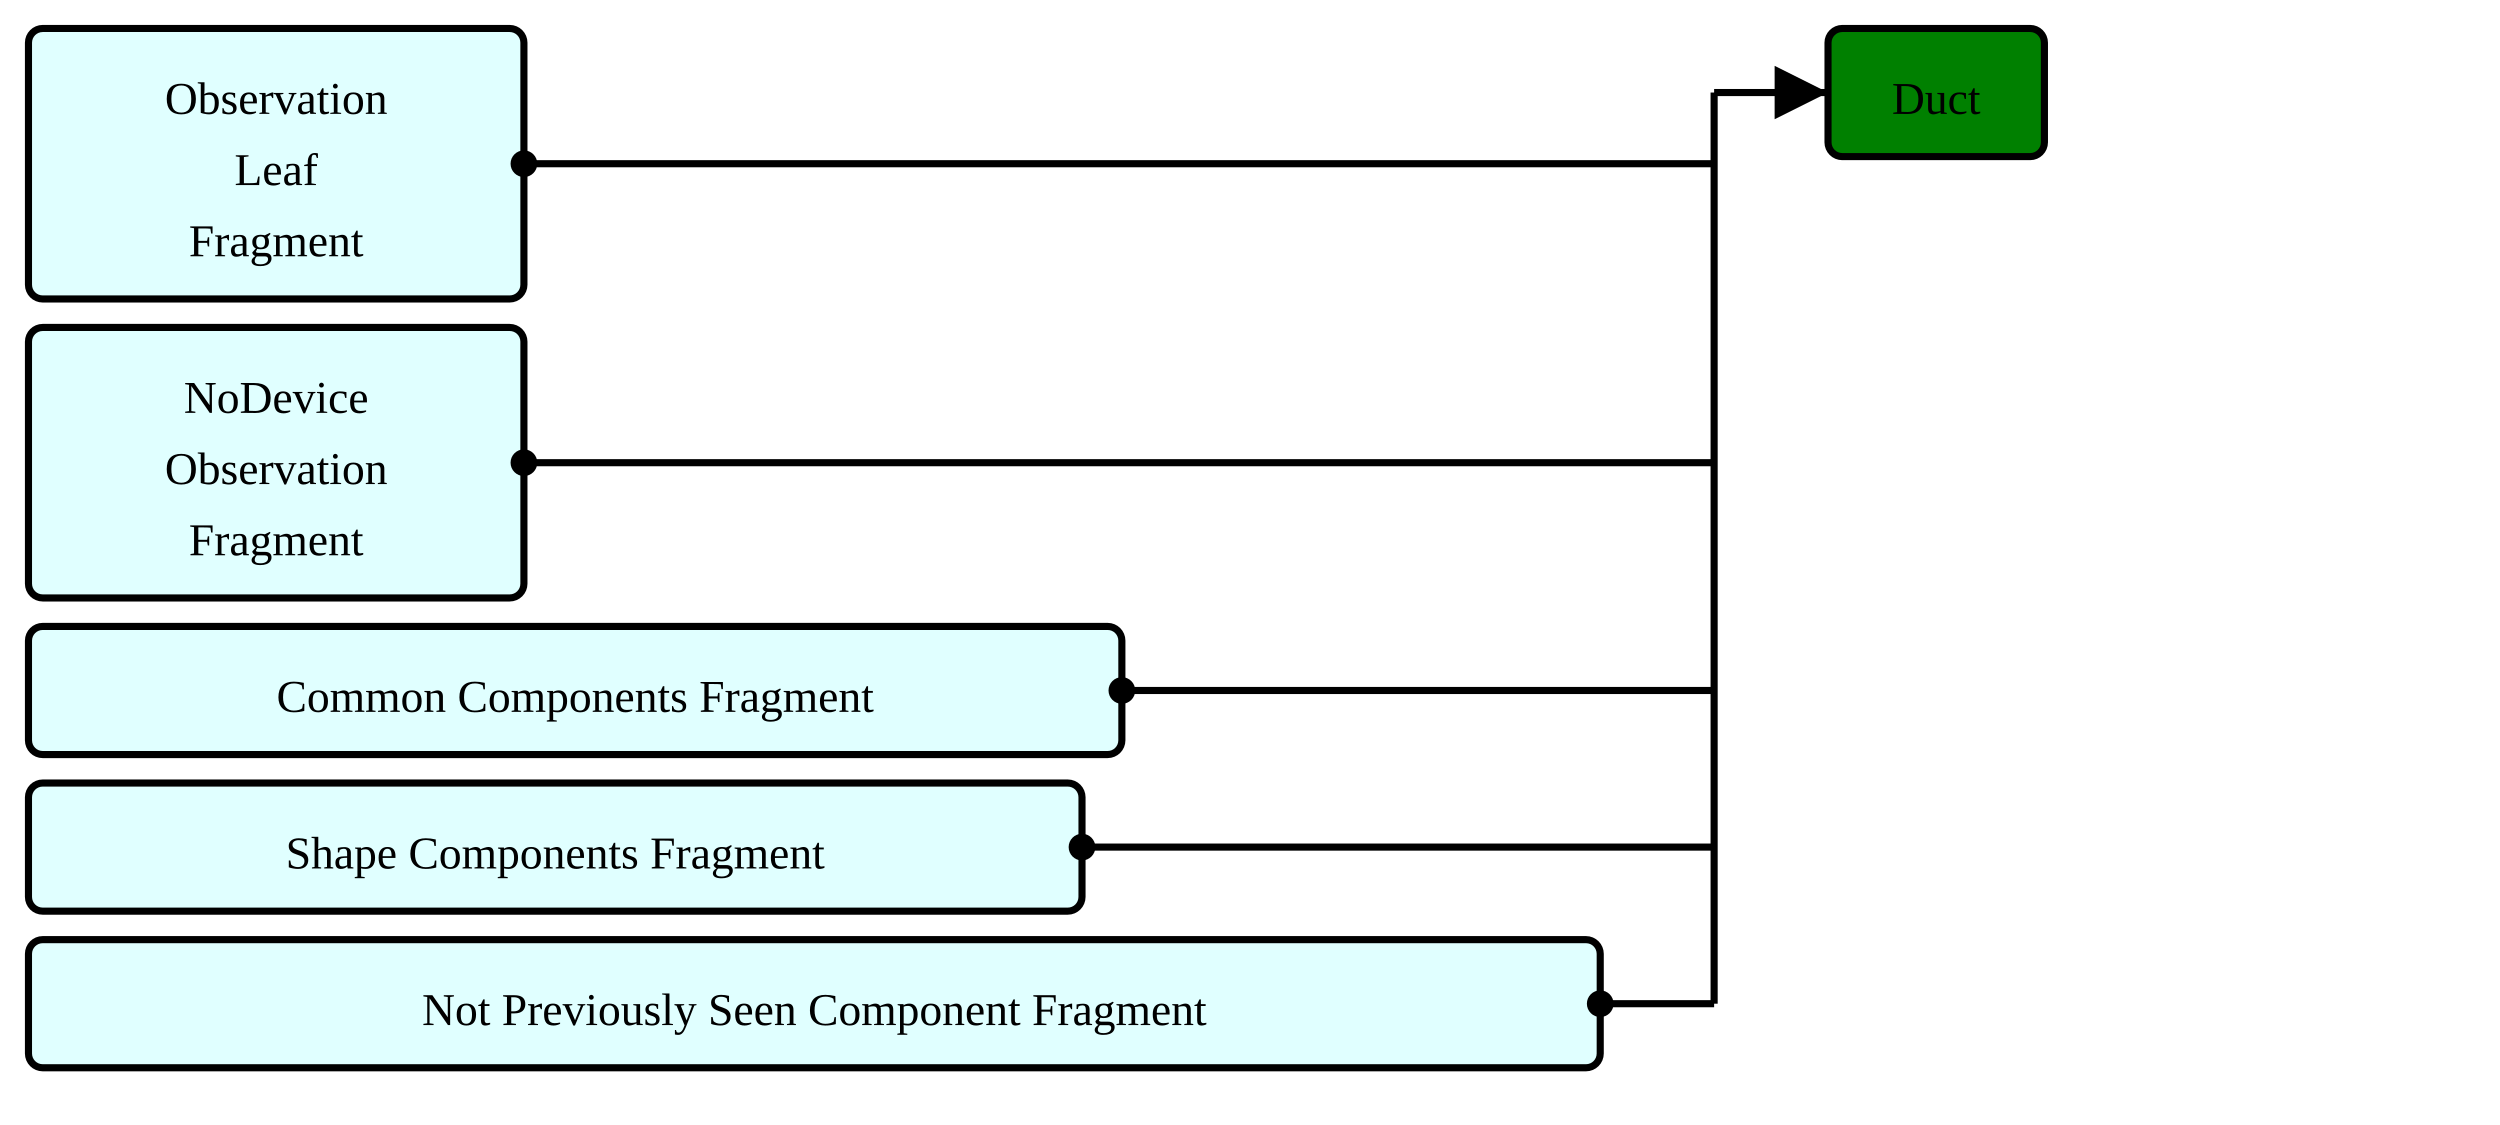
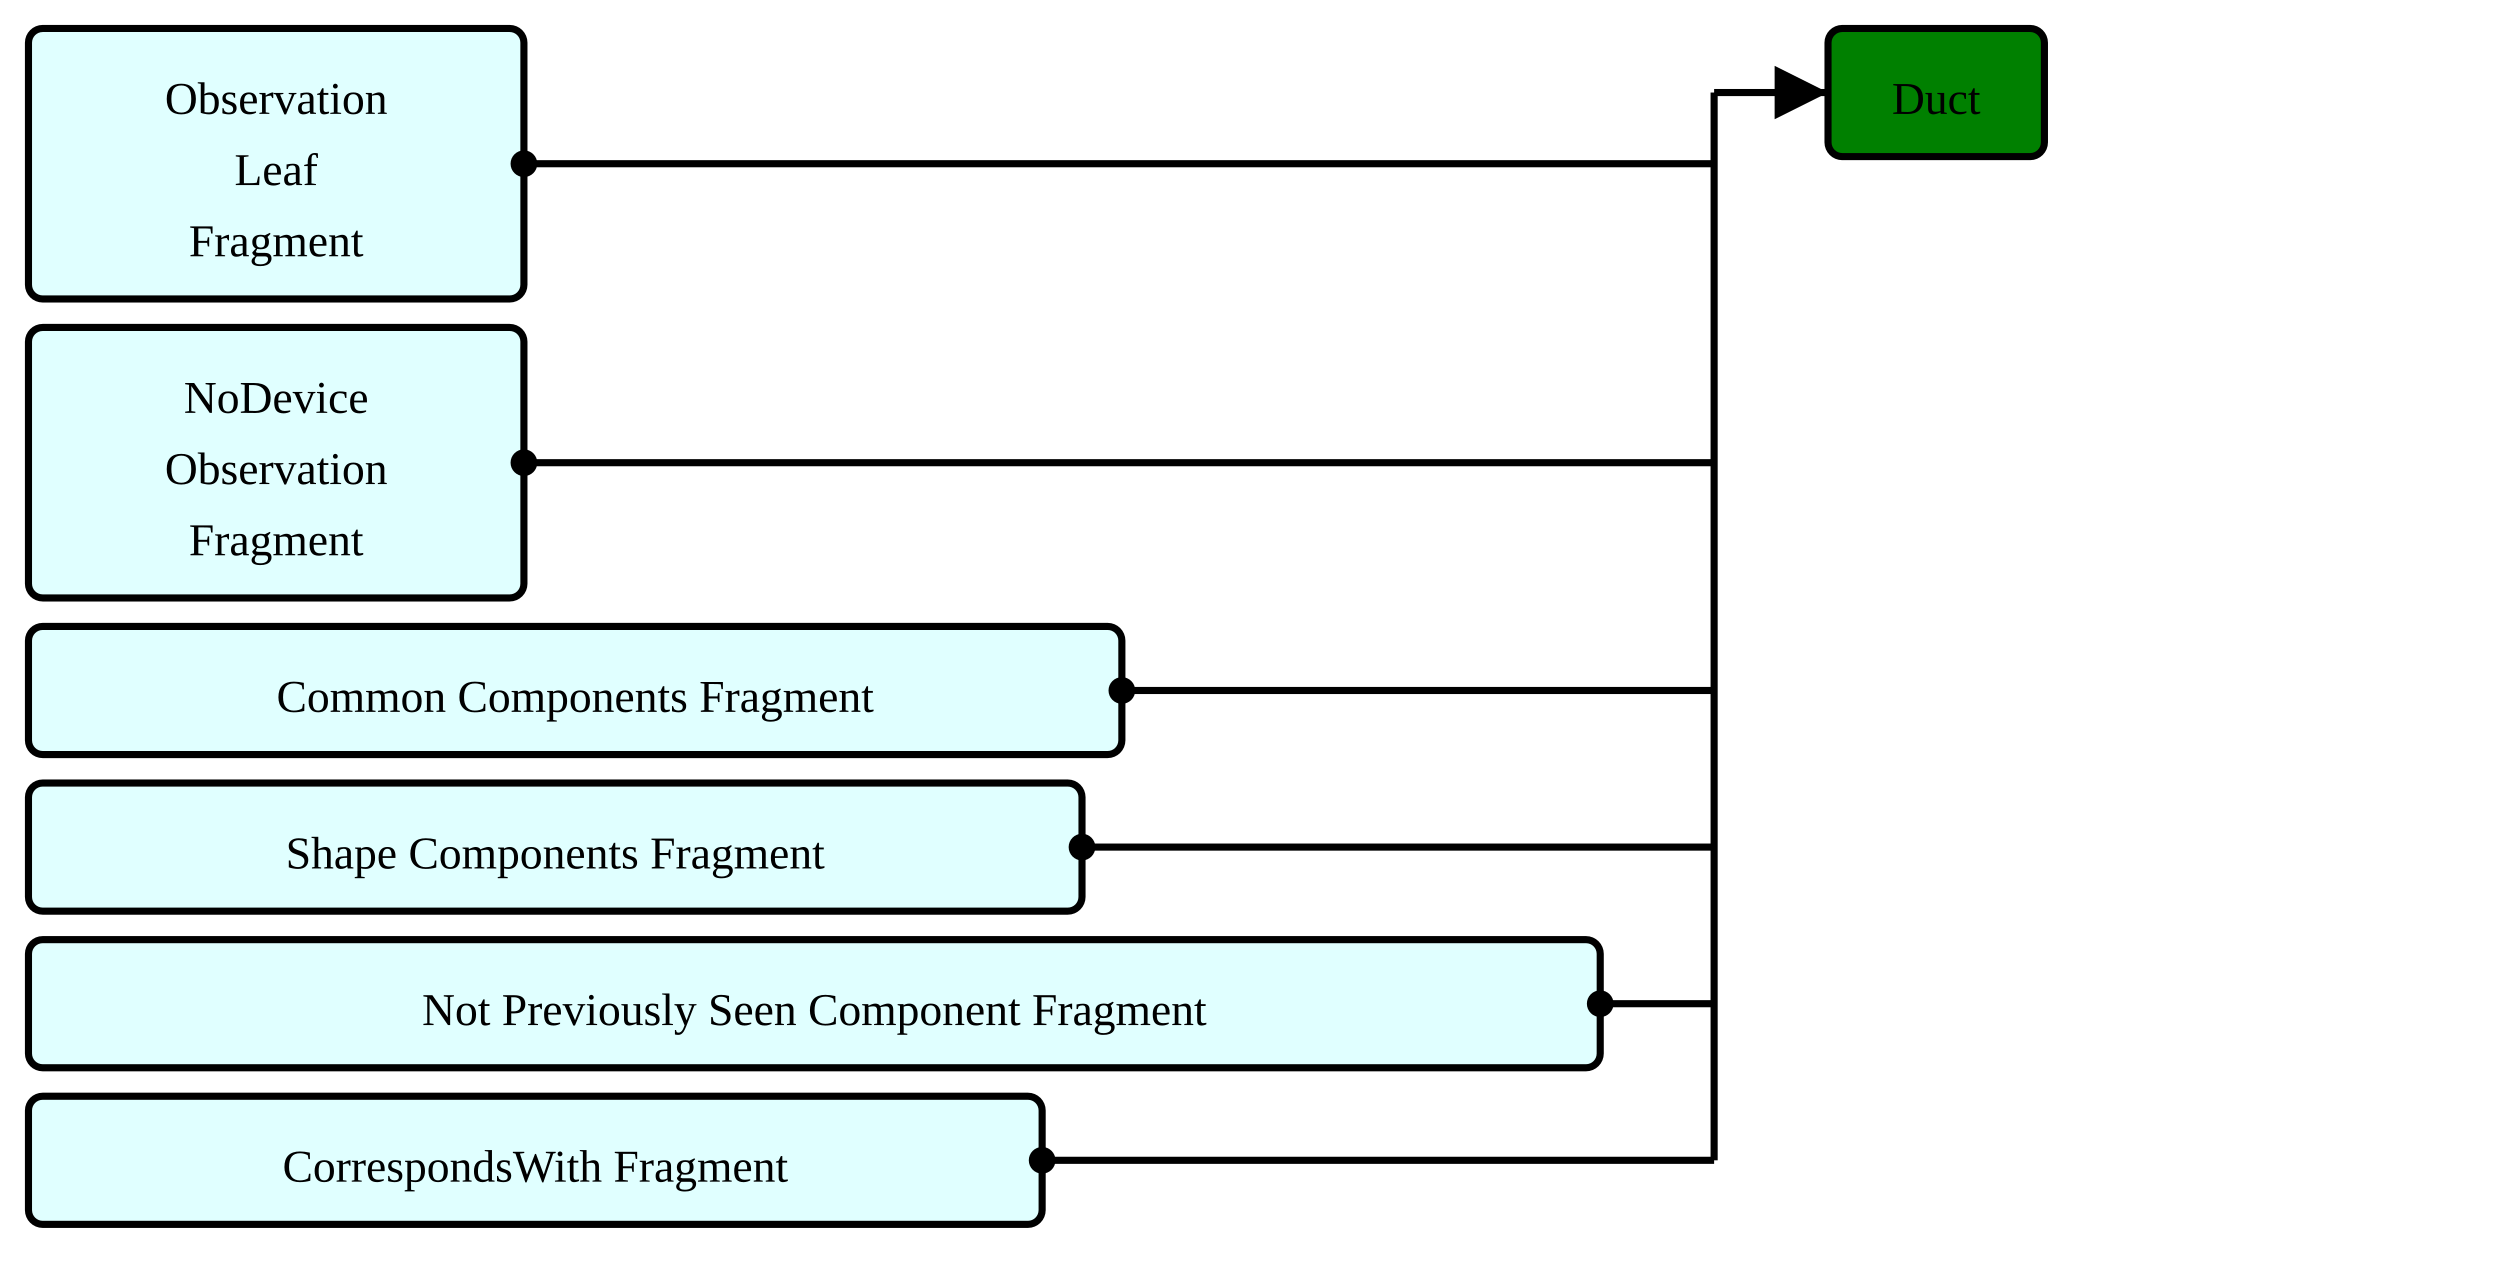
- <svg xmlns="http://www.w3.org/2000/svg" version="1.1" width="658.5" height="296.25">
+ <svg xmlns="http://www.w3.org/2000/svg" version="1.1" width="658.5" height="337.5">
  <defs>
    <marker id="arrowStart" markerWidth="3.75" markerHeight="3.75" markerUnits="px" refX="1.875" refY="1.875">
      <circle fill="Black" stroke-width="0" cx="1.875" cy="1.875" r="1.875" />
    </marker>
    <marker id="arrowEnd" markerWidth="7.5" markerHeight="7.5" markerUnits="px" refX="7.5" refY="3.75">
      <polygon fill="Black" stroke-width="0" points="0 0 7.5 3.75 0 7.5" />
    </marker>
  </defs>
  <g>
    <g transform="translate(7.5 7.5)">
      <rect fill="LightCyan" stroke="Black" stroke-width="1.875" x="0" y="0" width="130.5" height="71.25" rx="3.75" ry="3.75" />
      <a href="./StructureDefinition-ObservationLeafFragment.html" target="_top">
        <text x="65.25" y="22.5" text-anchor="middle">Observation</text>
      </a>
      <a href="./StructureDefinition-ObservationLeafFragment.html" target="_top">
        <text x="65.25" y="41.25" text-anchor="middle">Leaf</text>
      </a>
      <a href="./StructureDefinition-ObservationLeafFragment.html" target="_top">
        <text x="65.25" y="60" text-anchor="middle">Fragment</text>
      </a>
    </g>
    <g transform="translate(7.5 86.25)">
      <rect fill="LightCyan" stroke="Black" stroke-width="1.875" x="0" y="0" width="130.5" height="71.25" rx="3.75" ry="3.75" />
      <a href="./StructureDefinition-BreastRadObservationNoDeviceFragment.html" target="_top">
        <text x="65.25" y="22.5" text-anchor="middle">NoDevice</text>
      </a>
      <a href="./StructureDefinition-BreastRadObservationNoDeviceFragment.html" target="_top">
        <text x="65.25" y="41.25" text-anchor="middle">Observation</text>
      </a>
      <a href="./StructureDefinition-BreastRadObservationNoDeviceFragment.html" target="_top">
        <text x="65.25" y="60" text-anchor="middle">Fragment</text>
      </a>
    </g>
    <g transform="translate(7.5 165)">
      <rect fill="LightCyan" stroke="Black" stroke-width="1.875" x="0" y="0" width="288" height="33.75" rx="3.75" ry="3.75" />
      <a href="./StructureDefinition-CommonComponentsFragment.html" target="_top">
        <text x="144" y="22.5" text-anchor="middle">Common Components Fragment</text>
      </a>
    </g>
    <g transform="translate(7.5 206.25)">
      <rect fill="LightCyan" stroke="Black" stroke-width="1.875" x="0" y="0" width="277.5" height="33.75" rx="3.75" ry="3.75" />
      <a href="./StructureDefinition-ShapeComponentsFragment.html" target="_top">
        <text x="138.75" y="22.5" text-anchor="middle">Shape Components Fragment</text>
      </a>
    </g>
    <g transform="translate(7.5 247.5)">
      <rect fill="LightCyan" stroke="Black" stroke-width="1.875" x="0" y="0" width="414" height="33.75" rx="3.75" ry="3.75" />
      <a href="./StructureDefinition-NotPreviouslySeenComponentFragment.html" target="_top">
        <text x="207" y="22.5" text-anchor="middle">Not Previously Seen Component Fragment</text>
      </a>
    </g>
+     <g transform="translate(7.5 288.75)">
+       <rect fill="LightCyan" stroke="Black" stroke-width="1.875" x="0" y="0" width="267" height="33.75" rx="3.75" ry="3.75" />
+       <a href="./StructureDefinition-CorrespondsWithFragment.html" target="_top">
+         <text x="133.5" y="22.5" text-anchor="middle">CorrespondsWith Fragment</text>
+       </a>
+     </g>
    <line stroke="Black" stroke-width="1.875" marker-end="url(#arrowEnd)" x1="451.5" y1="24.375" x2="481.5" y2="24.375" />
    <line stroke="Black" stroke-width="1.875" marker-start="url(#arrowStart)" x1="138" y1="43.125" x2="451.5" y2="43.125" />
    <line stroke="Black" stroke-width="1.875" marker-start="url(#arrowStart)" x1="138" y1="121.875" x2="451.5" y2="121.875" />
    <line stroke="Black" stroke-width="1.875" marker-start="url(#arrowStart)" x1="295.5" y1="181.875" x2="451.5" y2="181.875" />
    <line stroke="Black" stroke-width="1.875" marker-start="url(#arrowStart)" x1="285" y1="223.125" x2="451.5" y2="223.125" />
    <line stroke="Black" stroke-width="1.875" marker-start="url(#arrowStart)" x1="421.5" y1="264.375" x2="451.5" y2="264.375" />
-     <line stroke="Black" stroke-width="1.875" x1="451.5" y1="24.375" x2="451.5" y2="264.375" />
+     <line stroke="Black" stroke-width="1.875" marker-start="url(#arrowStart)" x1="274.5" y1="305.625" x2="451.5" y2="305.625" />
+     <line stroke="Black" stroke-width="1.875" x1="451.5" y1="24.375" x2="451.5" y2="305.625" />
  </g>
  <g>
    <g transform="translate(481.5 7.5)">
      <rect fill="Green" stroke="Black" stroke-width="1.875" x="0" y="0" width="57" height="33.75" rx="3.75" ry="3.75" />
      <text x="28.5" y="22.5" text-anchor="middle">Duct</text>
    </g>
  </g>
</svg>
